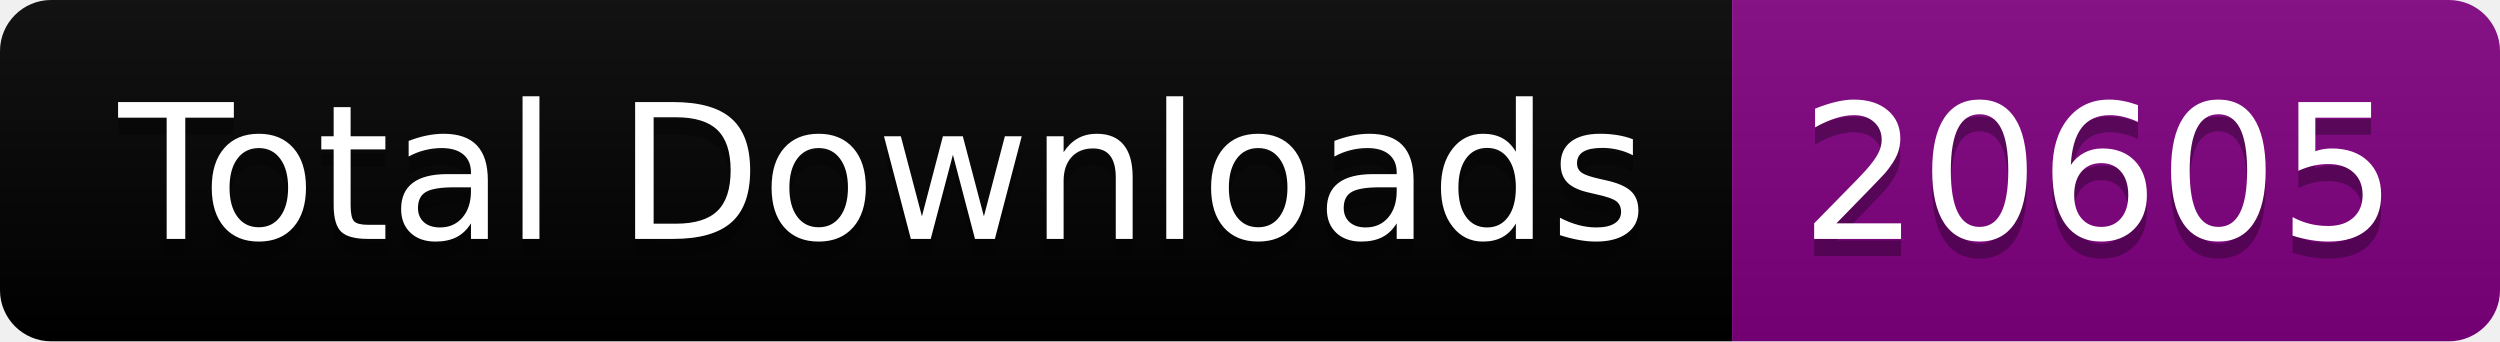
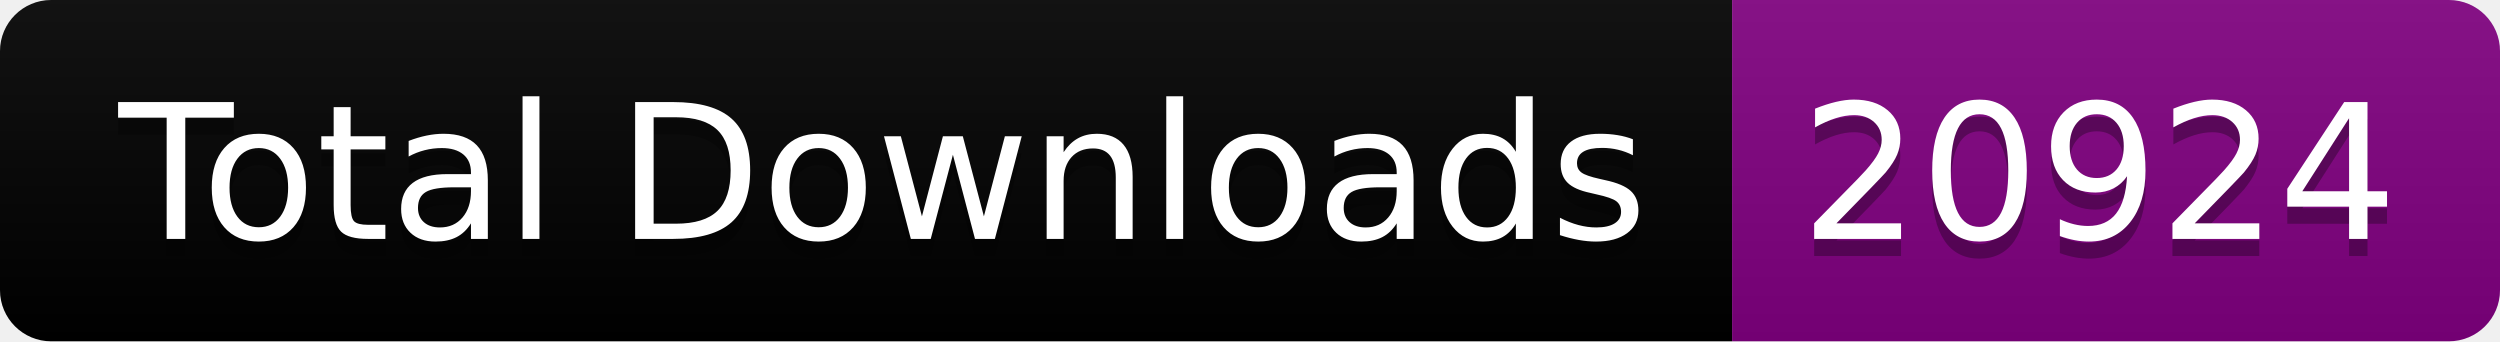
<svg xmlns="http://www.w3.org/2000/svg" width="146.5" height="20">
  <linearGradient id="smooth" x2="0" y2="100%">
    <stop offset="0" stop-color="#bbb" stop-opacity=".1" />
    <stop offset="1" stop-opacity=".1" />
  </linearGradient>
  <clipPath id="round">
    <rect width="146.5" height="20" rx="3" fill="#fff" />
  </clipPath>
  <g clip-path="url(#round)">
    <rect width="101.5" height="20" fill="black" />
    <rect x="101.5" width="45.0" height="20" fill="purple" />
    <rect width="146.5" height="20" fill="url(#smooth)" />
  </g>
  <g fill="#fff" text-anchor="middle" font-family="DejaVu Sans,Verdana,Geneva,sans-serif" font-size="110">
    <text x="517.5" y="150" fill="#010101" fill-opacity=".3" transform="scale(0.1)" textLength="915.0" lengthAdjust="spacing">Total Downloads</text>
    <text x="517.5" y="140" transform="scale(0.1)" textLength="915.0" lengthAdjust="spacing">Total Downloads</text>
-     <text x="1230.0" y="150" fill="#010101" fill-opacity=".3" transform="scale(0.1)" textLength="350.0" lengthAdjust="spacing">20605</text>
-     <text x="1230.0" y="140" transform="scale(0.1)" textLength="350.0" lengthAdjust="spacing">20605</text>
+     <text x="1230.0" y="150" fill="#010101" fill-opacity=".3" transform="scale(0.1)" textLength="350.0" lengthAdjust="spacing">20924</text>
+     <text x="1230.0" y="140" transform="scale(0.1)" textLength="350.0" lengthAdjust="spacing">20924</text>
  </g>
</svg>
